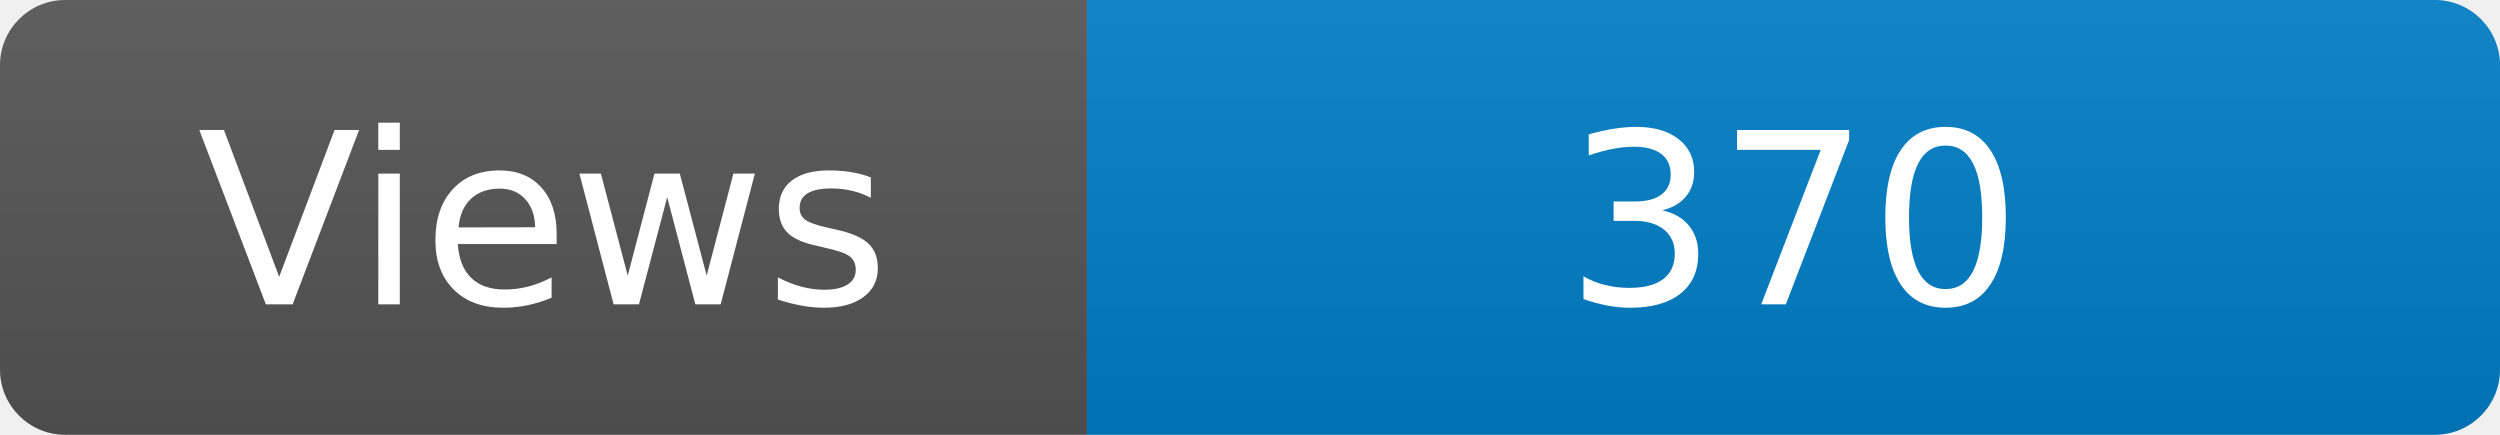
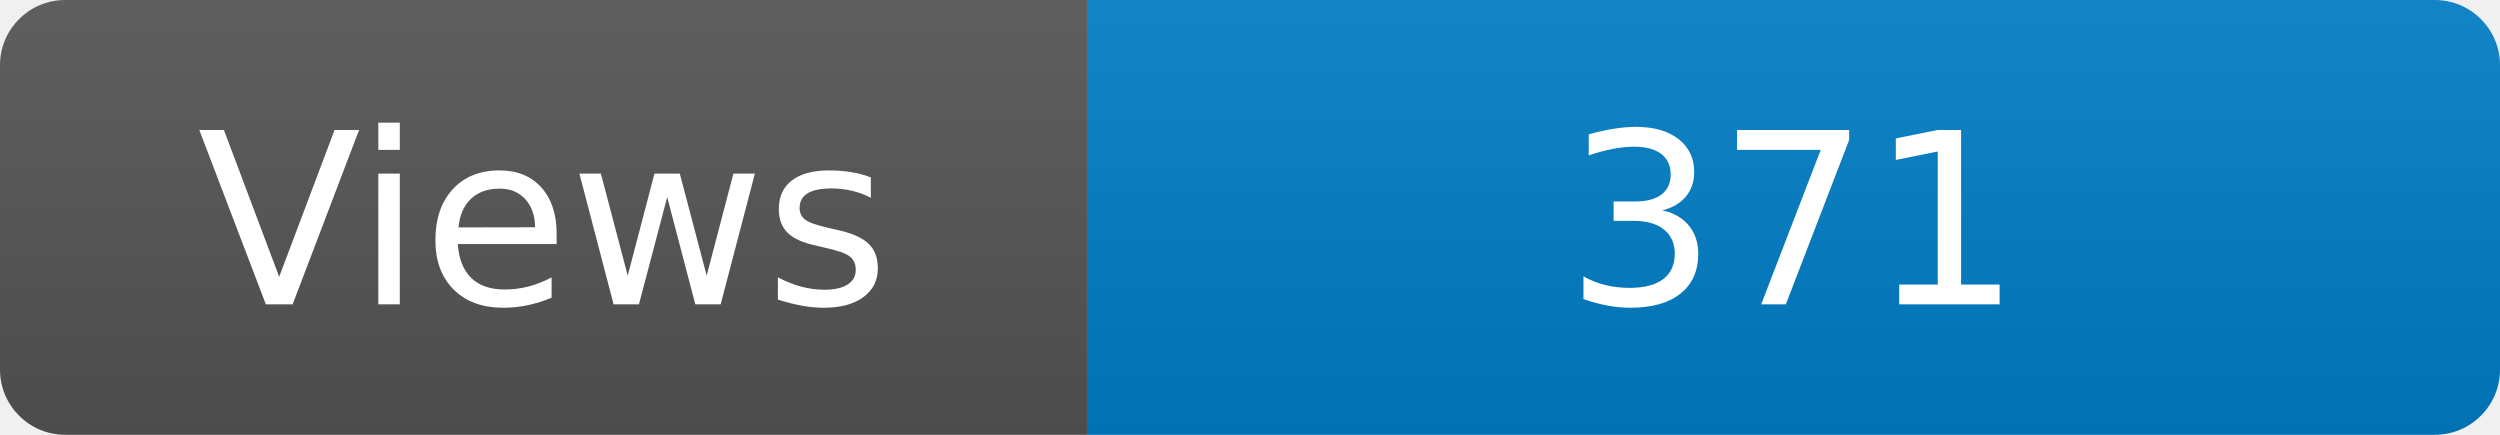
<svg xmlns="http://www.w3.org/2000/svg" width="115" height="20" role="img" aria-label="Maintained?: yes">
  <linearGradient id="s" x2="0" y2="100%">
    <stop offset="0" stop-color="#bbb" stop-opacity=".1" />
    <stop offset="1" stop-opacity=".1" />
  </linearGradient>
  <clipPath id="r">
    <rect width="115" height="20" rx="3" fill="#fff" />
  </clipPath>
  <g clip-path="url(#r)">
    <rect width="50" height="20" fill="#555" />
    <rect x="50" width="160" height="20" fill="#007ec6" />
    <rect width="115" height="20" fill="url(#s)" />
  </g>
  <g fill="#fff" text-anchor="middle" font-family="Verdana,Geneva,DejaVu Sans,sans-serif" font-size="110">
    <text x="250" y="140" transform="scale(.1)" fill="#fff">Views</text>
-     <text x="825" y="140" transform="scale(.1)" fill="#fff">370</text>
+     <text x="825" y="140" transform="scale(.1)" fill="#fff">371</text>
  </g>
</svg>
